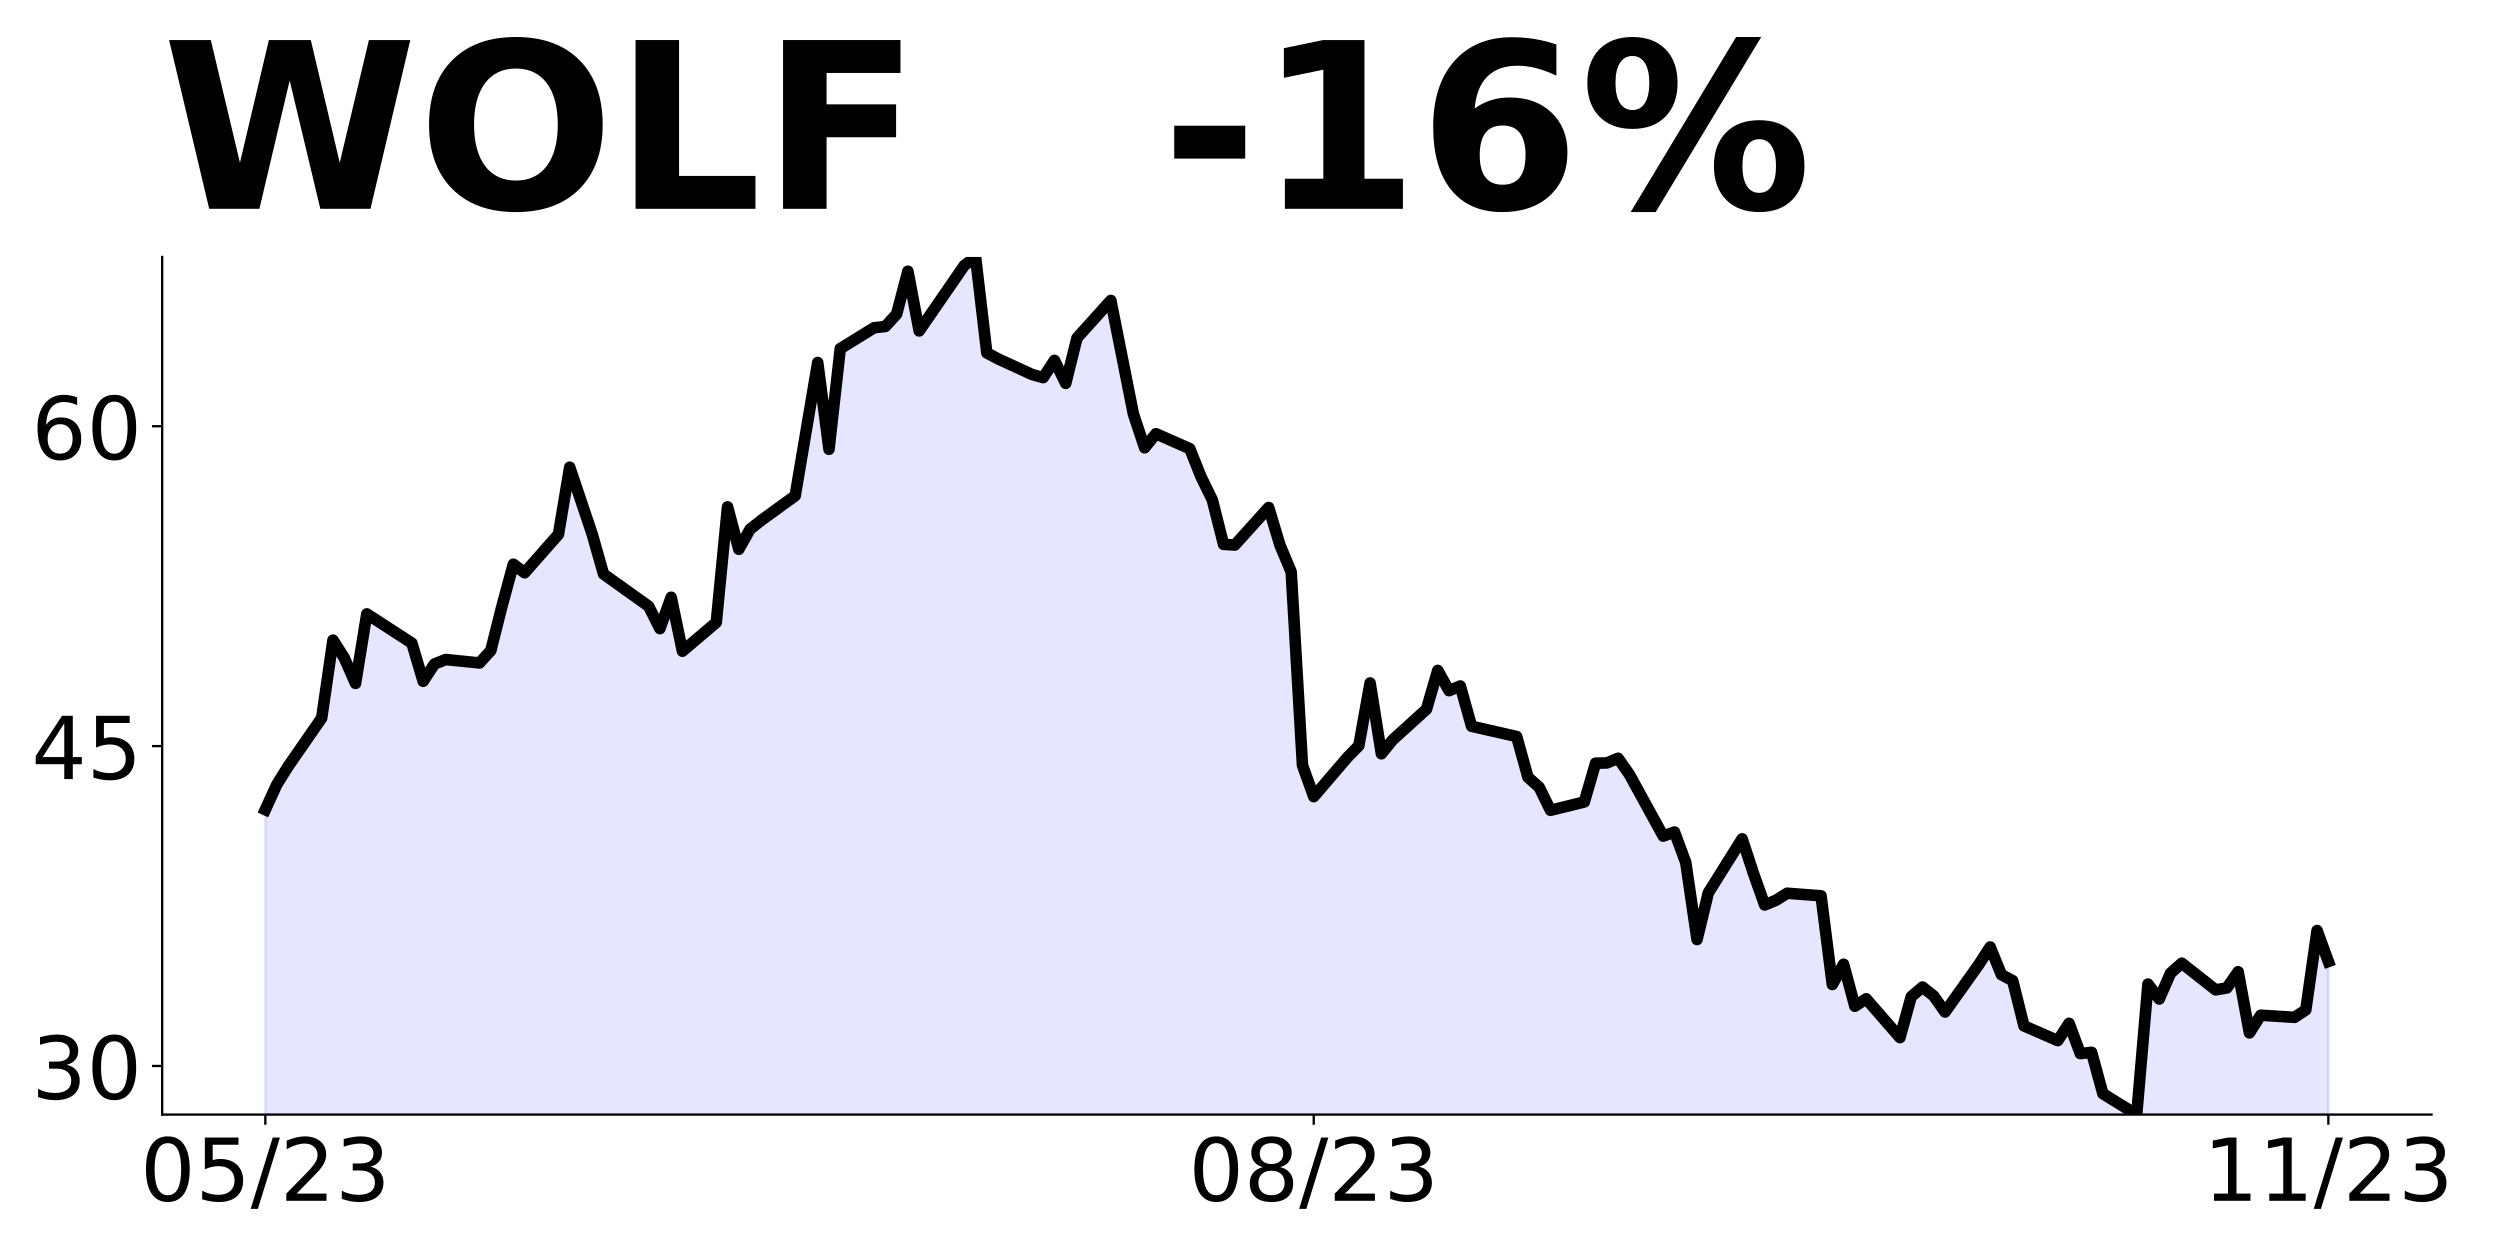
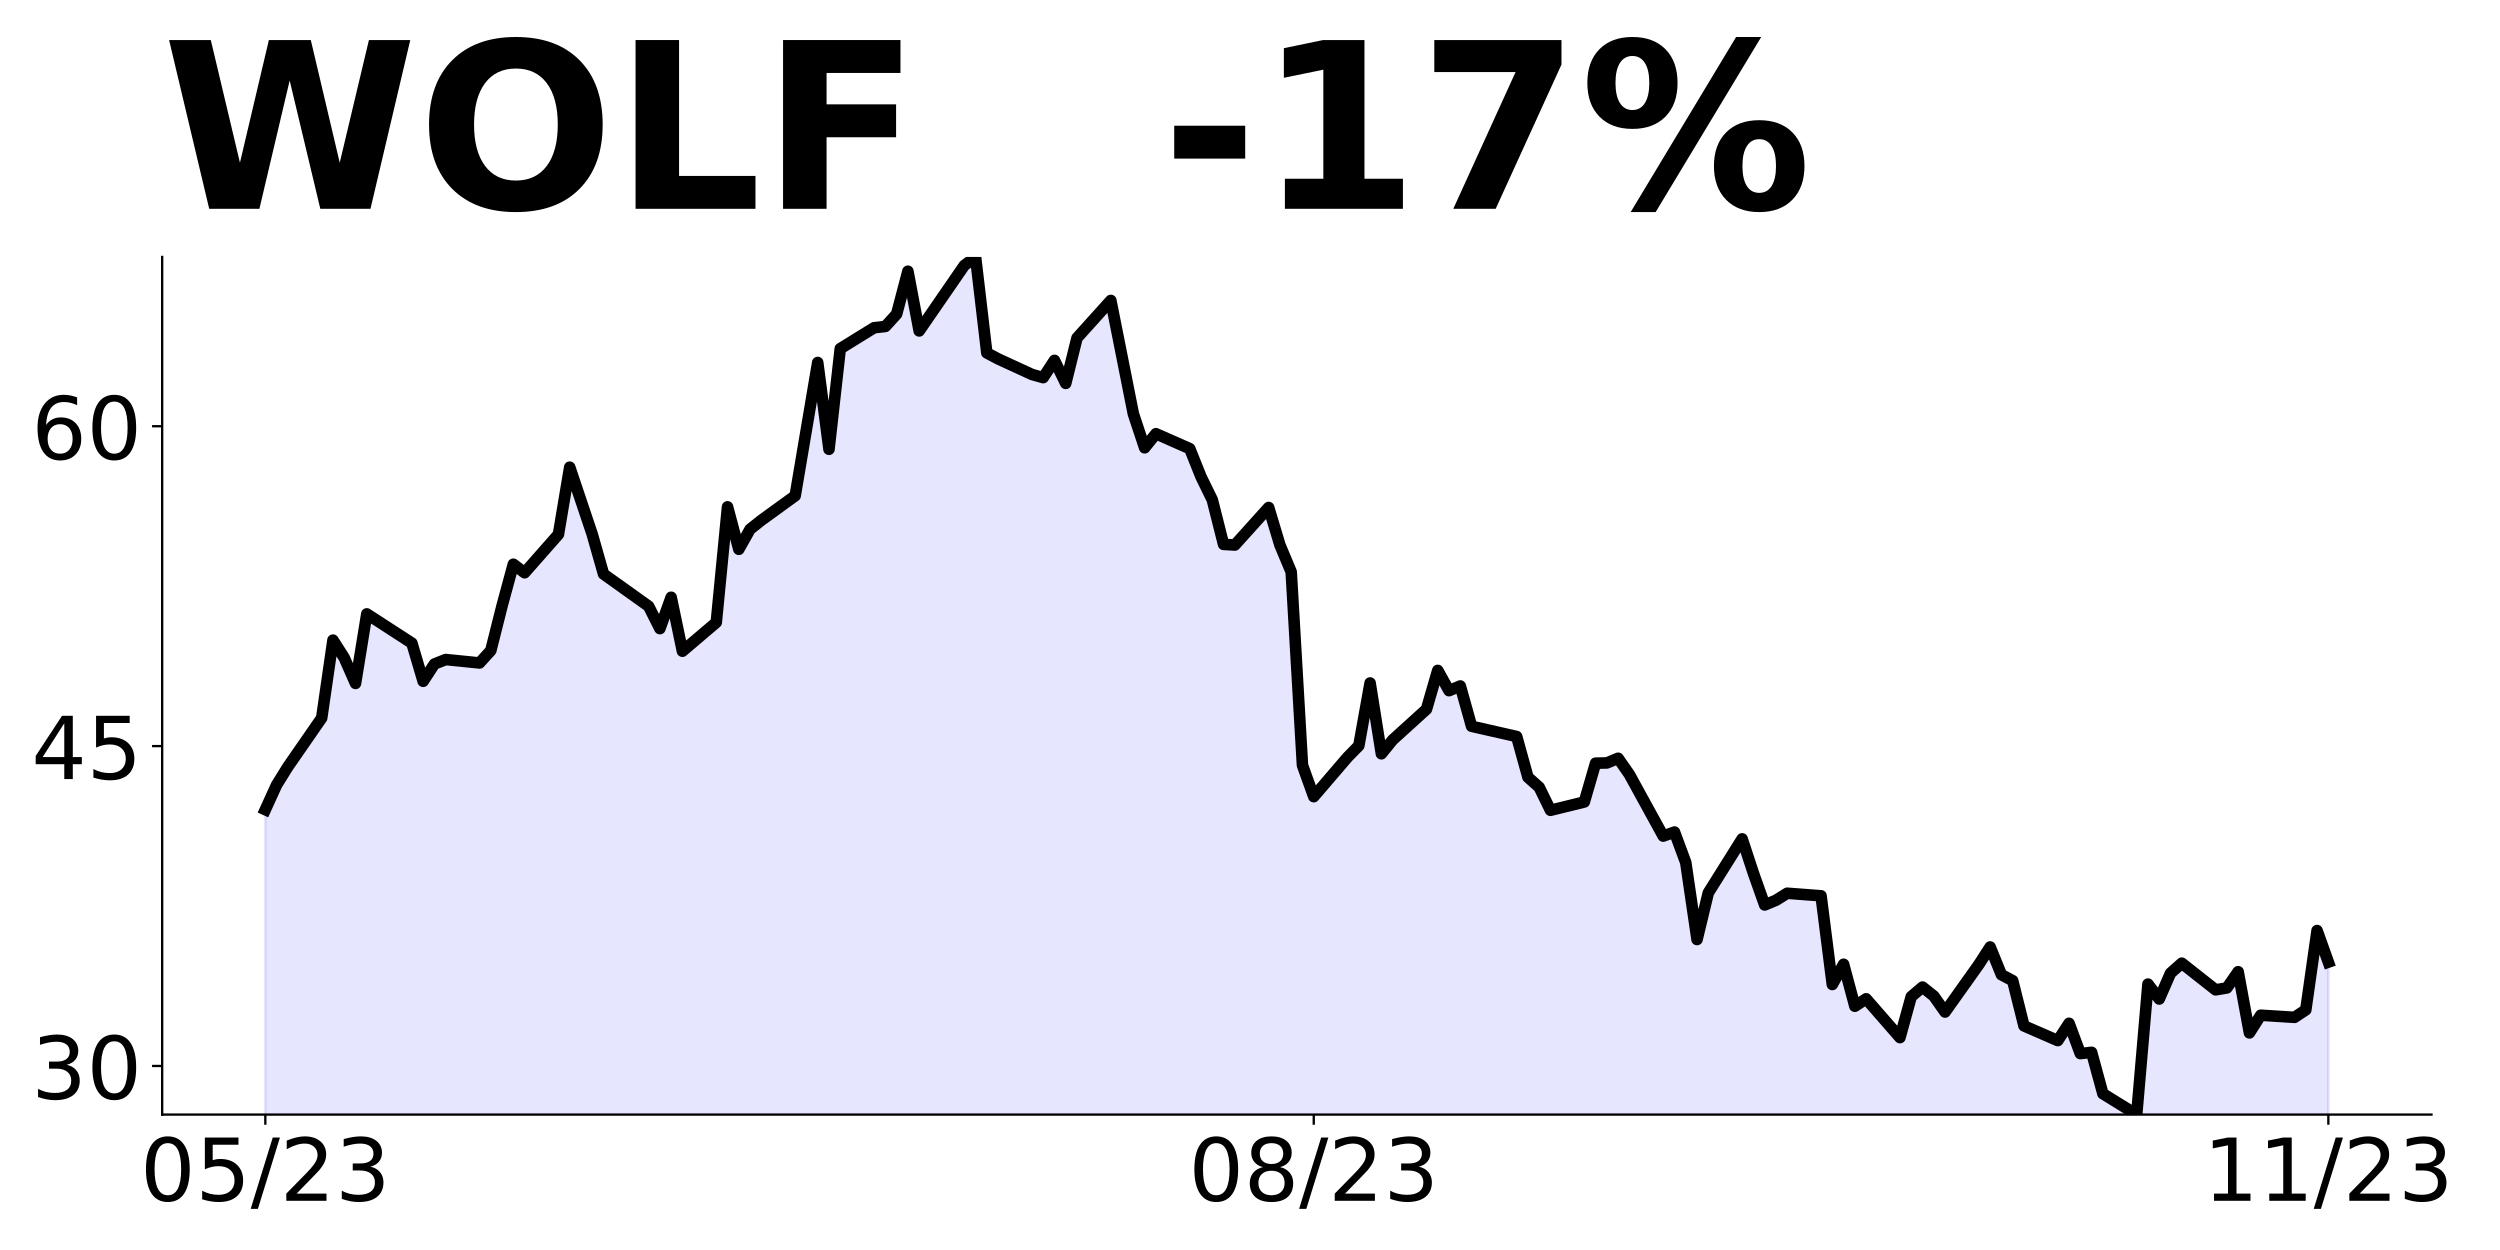
<svg xmlns="http://www.w3.org/2000/svg" xmlns:xlink="http://www.w3.org/1999/xlink" height="432pt" version="1.1" viewBox="0 0 864 432" width="864pt">
  <defs>
    <style type="text/css">
*{stroke-linecap:butt;stroke-linejoin:round;}
  </style>
  </defs>
  <g id="figure_1">
    <g id="patch_1">
      <path d="M 0 432  L 864 432  L 864 0  L 0 0  z " style="fill:none;" />
    </g>
    <g id="axes_1">
      <g id="patch_2">
        <path d="M 56.05 385.2  L 840.324 385.2  L 840.324 88.8  L 56.05 88.8  z " style="fill:none;" />
      </g>
      <g id="PolyCollection_1">
-         <path clip-path="url(#pfdd1ca2be1)" d="M 91.699 589.482  L 91.699 279.817  L 95.595 271.268  L 99.491 265.004  L 111.179 248.128  L 115.075 221.229  L 118.971 227.346  L 122.867 236.189  L 126.763 212.165  L 142.347 222.261  L 146.243 235.452  L 150.139 229.483  L 154.036 227.936  L 165.724 229.115  L 169.62 224.84  L 173.516 209.364  L 177.412 194.994  L 181.308 197.942  L 192.996 184.677  L 196.892 161.463  L 200.788 173.18  L 204.684 184.677  L 208.58 198.384  L 224.164 209.512  L 228.06 217.25  L 231.956 206.417  L 235.852 225.061  L 247.541 215.113  L 251.437 175.17  L 255.333 189.835  L 259.229 182.908  L 263.125 179.813  L 274.813 171.338  L 282.605 125.279  L 286.501 155.273  L 290.397 120.489  L 302.085 113.267  L 305.981 112.824  L 309.877 108.55  L 313.773 93.738  L 317.669 114.372  L 329.358 97.496  L 333.254 91.748  L 337.15 88.8  L 341.046 121.963  L 344.942 124.026  L 356.63 129.406  L 360.526 130.511  L 364.422 124.542  L 368.318 132.501  L 372.214 116.804  L 383.902 103.834  L 387.798 123.363  L 391.694 143.039  L 395.59 154.757  L 399.486 149.893  L 411.175 155.052  L 415.071 164.779  L 418.967 172.738  L 422.863 188.14  L 426.759 188.362  L 438.447 175.391  L 442.343 188.362  L 446.239 197.647  L 450.135 264.488  L 454.031 275.321  L 465.719 261.688  L 469.615 257.708  L 473.511 236.042  L 477.407 260.509  L 481.303 255.718  L 492.991 245.106  L 496.887 231.694  L 500.784 238.695  L 504.68 237.074  L 508.576 251.002  L 524.16 254.539  L 528.056 268.615  L 531.952 272.079  L 535.848 280.038  L 547.536 277.164  L 551.432 263.751  L 555.328 263.677  L 559.224 262.056  L 563.12 267.657  L 574.808 288.955  L 578.704 287.555  L 582.6 298.093  L 586.497 324.697  L 590.393 308.558  L 602.081 289.913  L 605.977 301.778  L 609.873 312.758  L 613.769 311.137  L 617.665 308.705  L 629.353 309.589  L 633.249 340.246  L 637.145 333.245  L 641.041 347.763  L 644.937 345.184  L 656.625 358.596  L 660.521 344.447  L 664.417 341.131  L 668.313 344.226  L 672.21 349.753  L 683.898 333.319  L 687.794 327.276  L 691.69 336.856  L 695.586 338.92  L 699.482 354.543  L 711.17 359.628  L 715.066 353.659  L 718.962 364.123  L 722.858 363.681  L 726.754 377.978  L 738.442 385.2  L 742.338 340.099  L 746.234 345.257  L 750.13 336.34  L 754.026 332.877  L 765.715 342.089  L 769.611 341.425  L 773.507 335.825  L 777.403 356.975  L 781.299 350.858  L 792.987 351.595  L 796.883 349.016  L 800.779 321.602  L 804.675 332.287  L 804.675 589.482  L 804.675 589.482  L 800.779 589.482  L 796.883 589.482  L 792.987 589.482  L 781.299 589.482  L 777.403 589.482  L 773.507 589.482  L 769.611 589.482  L 765.715 589.482  L 754.026 589.482  L 750.13 589.482  L 746.234 589.482  L 742.338 589.482  L 738.442 589.482  L 726.754 589.482  L 722.858 589.482  L 718.962 589.482  L 715.066 589.482  L 711.17 589.482  L 699.482 589.482  L 695.586 589.482  L 691.69 589.482  L 687.794 589.482  L 683.898 589.482  L 672.21 589.482  L 668.313 589.482  L 664.417 589.482  L 660.521 589.482  L 656.625 589.482  L 644.937 589.482  L 641.041 589.482  L 637.145 589.482  L 633.249 589.482  L 629.353 589.482  L 617.665 589.482  L 613.769 589.482  L 609.873 589.482  L 605.977 589.482  L 602.081 589.482  L 590.393 589.482  L 586.497 589.482  L 582.6 589.482  L 578.704 589.482  L 574.808 589.482  L 563.12 589.482  L 559.224 589.482  L 555.328 589.482  L 551.432 589.482  L 547.536 589.482  L 535.848 589.482  L 531.952 589.482  L 528.056 589.482  L 524.16 589.482  L 508.576 589.482  L 504.68 589.482  L 500.784 589.482  L 496.887 589.482  L 492.991 589.482  L 481.303 589.482  L 477.407 589.482  L 473.511 589.482  L 469.615 589.482  L 465.719 589.482  L 454.031 589.482  L 450.135 589.482  L 446.239 589.482  L 442.343 589.482  L 438.447 589.482  L 426.759 589.482  L 422.863 589.482  L 418.967 589.482  L 415.071 589.482  L 411.175 589.482  L 399.486 589.482  L 395.59 589.482  L 391.694 589.482  L 387.798 589.482  L 383.902 589.482  L 372.214 589.482  L 368.318 589.482  L 364.422 589.482  L 360.526 589.482  L 356.63 589.482  L 344.942 589.482  L 341.046 589.482  L 337.15 589.482  L 333.254 589.482  L 329.358 589.482  L 317.669 589.482  L 313.773 589.482  L 309.877 589.482  L 305.981 589.482  L 302.085 589.482  L 290.397 589.482  L 286.501 589.482  L 282.605 589.482  L 274.813 589.482  L 263.125 589.482  L 259.229 589.482  L 255.333 589.482  L 251.437 589.482  L 247.541 589.482  L 235.852 589.482  L 231.956 589.482  L 228.06 589.482  L 224.164 589.482  L 208.58 589.482  L 204.684 589.482  L 200.788 589.482  L 196.892 589.482  L 192.996 589.482  L 181.308 589.482  L 177.412 589.482  L 173.516 589.482  L 169.62 589.482  L 165.724 589.482  L 154.036 589.482  L 150.139 589.482  L 146.243 589.482  L 142.347 589.482  L 126.763 589.482  L 122.867 589.482  L 118.971 589.482  L 115.075 589.482  L 111.179 589.482  L 99.491 589.482  L 95.595 589.482  L 91.699 589.482  z " style="fill:#0000ff;fill-opacity:0.1;stroke:#0000ff;stroke-opacity:0.1;" />
+         <path clip-path="url(#pfa048ff532)" d="M 91.699 589.482  L 91.699 279.817  L 95.595 271.268  L 99.491 265.004  L 111.179 248.128  L 115.075 221.229  L 118.971 227.346  L 122.867 236.189  L 126.763 212.165  L 142.347 222.261  L 146.243 235.452  L 150.139 229.483  L 154.036 227.936  L 165.724 229.115  L 169.62 224.84  L 173.516 209.364  L 177.412 194.994  L 181.308 197.942  L 192.996 184.677  L 196.892 161.463  L 200.788 173.18  L 204.684 184.677  L 208.58 198.384  L 224.164 209.512  L 228.06 217.25  L 231.956 206.417  L 235.852 225.061  L 247.541 215.113  L 251.437 175.17  L 255.333 189.835  L 259.229 182.908  L 263.125 179.813  L 274.813 171.338  L 282.605 125.279  L 286.501 155.273  L 290.397 120.489  L 302.085 113.267  L 305.981 112.824  L 309.877 108.55  L 313.773 93.738  L 317.669 114.372  L 329.358 97.496  L 333.254 91.748  L 337.15 88.8  L 341.046 121.963  L 344.942 124.026  L 356.63 129.406  L 360.526 130.511  L 364.422 124.542  L 368.318 132.501  L 372.214 116.804  L 383.902 103.834  L 387.798 123.363  L 391.694 143.039  L 395.59 154.757  L 399.486 149.893  L 411.175 155.052  L 415.071 164.779  L 418.967 172.738  L 422.863 188.14  L 426.759 188.362  L 438.447 175.391  L 442.343 188.362  L 446.239 197.647  L 450.135 264.488  L 454.031 275.321  L 465.719 261.688  L 469.615 257.708  L 473.511 236.042  L 477.407 260.509  L 481.303 255.718  L 492.991 245.106  L 496.887 231.694  L 500.784 238.695  L 504.68 237.074  L 508.576 251.002  L 524.16 254.539  L 528.056 268.615  L 531.952 272.079  L 535.848 280.038  L 547.536 277.164  L 551.432 263.751  L 555.328 263.677  L 559.224 262.056  L 563.12 267.657  L 574.808 288.955  L 578.704 287.555  L 582.6 298.093  L 586.497 324.697  L 590.393 308.558  L 602.081 289.913  L 605.977 301.778  L 609.873 312.758  L 613.769 311.137  L 617.665 308.705  L 629.353 309.589  L 633.249 340.246  L 637.145 333.245  L 641.041 347.763  L 644.937 345.184  L 656.625 358.596  L 660.521 344.447  L 664.417 341.131  L 668.313 344.226  L 672.21 349.753  L 683.898 333.319  L 687.794 327.276  L 691.69 336.856  L 695.586 338.92  L 699.482 354.543  L 711.17 359.628  L 715.066 353.659  L 718.962 364.123  L 722.858 363.681  L 726.754 377.978  L 738.442 385.2  L 742.338 340.099  L 746.234 345.257  L 750.13 336.34  L 754.026 332.877  L 765.715 342.089  L 769.611 341.425  L 773.507 335.825  L 777.403 356.975  L 781.299 350.858  L 792.987 351.595  L 796.883 349.016  L 800.779 321.602  L 804.675 332.508  L 804.675 589.482  L 804.675 589.482  L 800.779 589.482  L 796.883 589.482  L 792.987 589.482  L 781.299 589.482  L 777.403 589.482  L 773.507 589.482  L 769.611 589.482  L 765.715 589.482  L 754.026 589.482  L 750.13 589.482  L 746.234 589.482  L 742.338 589.482  L 738.442 589.482  L 726.754 589.482  L 722.858 589.482  L 718.962 589.482  L 715.066 589.482  L 711.17 589.482  L 699.482 589.482  L 695.586 589.482  L 691.69 589.482  L 687.794 589.482  L 683.898 589.482  L 672.21 589.482  L 668.313 589.482  L 664.417 589.482  L 660.521 589.482  L 656.625 589.482  L 644.937 589.482  L 641.041 589.482  L 637.145 589.482  L 633.249 589.482  L 629.353 589.482  L 617.665 589.482  L 613.769 589.482  L 609.873 589.482  L 605.977 589.482  L 602.081 589.482  L 590.393 589.482  L 586.497 589.482  L 582.6 589.482  L 578.704 589.482  L 574.808 589.482  L 563.12 589.482  L 559.224 589.482  L 555.328 589.482  L 551.432 589.482  L 547.536 589.482  L 535.848 589.482  L 531.952 589.482  L 528.056 589.482  L 524.16 589.482  L 508.576 589.482  L 504.68 589.482  L 500.784 589.482  L 496.887 589.482  L 492.991 589.482  L 481.303 589.482  L 477.407 589.482  L 473.511 589.482  L 469.615 589.482  L 465.719 589.482  L 454.031 589.482  L 450.135 589.482  L 446.239 589.482  L 442.343 589.482  L 438.447 589.482  L 426.759 589.482  L 422.863 589.482  L 418.967 589.482  L 415.071 589.482  L 411.175 589.482  L 399.486 589.482  L 395.59 589.482  L 391.694 589.482  L 387.798 589.482  L 383.902 589.482  L 372.214 589.482  L 368.318 589.482  L 364.422 589.482  L 360.526 589.482  L 356.63 589.482  L 344.942 589.482  L 341.046 589.482  L 337.15 589.482  L 333.254 589.482  L 329.358 589.482  L 317.669 589.482  L 313.773 589.482  L 309.877 589.482  L 305.981 589.482  L 302.085 589.482  L 290.397 589.482  L 286.501 589.482  L 282.605 589.482  L 274.813 589.482  L 263.125 589.482  L 259.229 589.482  L 255.333 589.482  L 251.437 589.482  L 247.541 589.482  L 235.852 589.482  L 231.956 589.482  L 228.06 589.482  L 224.164 589.482  L 208.58 589.482  L 204.684 589.482  L 200.788 589.482  L 196.892 589.482  L 192.996 589.482  L 181.308 589.482  L 177.412 589.482  L 173.516 589.482  L 169.62 589.482  L 165.724 589.482  L 154.036 589.482  L 150.139 589.482  L 146.243 589.482  L 142.347 589.482  L 126.763 589.482  L 122.867 589.482  L 118.971 589.482  L 115.075 589.482  L 111.179 589.482  L 99.491 589.482  L 95.595 589.482  L 91.699 589.482  z " style="fill:#0000ff;fill-opacity:0.1;stroke:#0000ff;stroke-opacity:0.1;" />
      </g>
      <g id="matplotlib.axis_1">
        <g id="xtick_1">
          <g id="line2d_1">
            <defs>
-               <path d="M 0 0  L 0 3.5  " id="m44af5c1d42" style="stroke:#000000;stroke-width:0.8;" />
+               <path d="M 0 0  L 0 3.5  " id="m55e81366ea" style="stroke:#000000;stroke-width:0.8;" />
            </defs>
            <g>
-               <use style="stroke:#000000;stroke-width:0.8;" x="91.699" xlink:href="#m44af5c1d42" y="385.2" />
+               <use style="stroke:#000000;stroke-width:0.8;" x="91.699" xlink:href="#m55e81366ea" y="385.2" />
            </g>
          </g>
          <g id="text_1">
            <defs>
              <path d="M 31.781 66.406  Q 24.172 66.406 20.328 58.906  Q 16.5 51.422 16.5 36.375  Q 16.5 21.391 20.328 13.891  Q 24.172 6.391 31.781 6.391  Q 39.453 6.391 43.281 13.891  Q 47.125 21.391 47.125 36.375  Q 47.125 51.422 43.281 58.906  Q 39.453 66.406 31.781 66.406  z M 31.781 74.219  Q 44.047 74.219 50.516 64.516  Q 56.984 54.828 56.984 36.375  Q 56.984 17.969 50.516 8.266  Q 44.047 -1.422 31.781 -1.422  Q 19.531 -1.422 13.062 8.266  Q 6.594 17.969 6.594 36.375  Q 6.594 54.828 13.062 64.516  Q 19.531 74.219 31.781 74.219  z " id="DejaVuSans-48" />
              <path d="M 10.797 72.906  L 49.516 72.906  L 49.516 64.594  L 19.828 64.594  L 19.828 46.734  Q 21.969 47.469 24.109 47.828  Q 26.266 48.188 28.422 48.188  Q 40.625 48.188 47.75 41.5  Q 54.891 34.812 54.891 23.391  Q 54.891 11.625 47.562 5.094  Q 40.234 -1.422 26.906 -1.422  Q 22.312 -1.422 17.547 -0.641  Q 12.797 0.141 7.719 1.703  L 7.719 11.625  Q 12.109 9.234 16.797 8.062  Q 21.484 6.891 26.703 6.891  Q 35.156 6.891 40.078 11.328  Q 45.016 15.766 45.016 23.391  Q 45.016 31 40.078 35.438  Q 35.156 39.891 26.703 39.891  Q 22.75 39.891 18.812 39.016  Q 14.891 38.141 10.797 36.281  z " id="DejaVuSans-53" />
              <path d="M 25.391 72.906  L 33.688 72.906  L 8.297 -9.281  L 0 -9.281  z " id="DejaVuSans-47" />
              <path d="M 19.188 8.297  L 53.609 8.297  L 53.609 0  L 7.328 0  L 7.328 8.297  Q 12.938 14.109 22.625 23.891  Q 32.328 33.688 34.812 36.531  Q 39.547 41.844 41.422 45.531  Q 43.312 49.219 43.312 52.781  Q 43.312 58.594 39.234 62.25  Q 35.156 65.922 28.609 65.922  Q 23.969 65.922 18.812 64.312  Q 13.672 62.703 7.812 59.422  L 7.812 69.391  Q 13.766 71.781 18.938 73  Q 24.125 74.219 28.422 74.219  Q 39.75 74.219 46.484 68.547  Q 53.219 62.891 53.219 53.422  Q 53.219 48.922 51.531 44.891  Q 49.859 40.875 45.406 35.406  Q 44.188 33.984 37.641 27.219  Q 31.109 20.453 19.188 8.297  z " id="DejaVuSans-50" />
              <path d="M 40.578 39.312  Q 47.656 37.797 51.625 33  Q 55.609 28.219 55.609 21.188  Q 55.609 10.406 48.188 4.484  Q 40.766 -1.422 27.094 -1.422  Q 22.516 -1.422 17.656 -0.516  Q 12.797 0.391 7.625 2.203  L 7.625 11.719  Q 11.719 9.328 16.594 8.109  Q 21.484 6.891 26.812 6.891  Q 36.078 6.891 40.938 10.547  Q 45.797 14.203 45.797 21.188  Q 45.797 27.641 41.281 31.266  Q 36.766 34.906 28.719 34.906  L 20.219 34.906  L 20.219 43.016  L 29.109 43.016  Q 36.375 43.016 40.234 45.922  Q 44.094 48.828 44.094 54.297  Q 44.094 59.906 40.109 62.906  Q 36.141 65.922 28.719 65.922  Q 24.656 65.922 20.016 65.031  Q 15.375 64.156 9.812 62.312  L 9.812 71.094  Q 15.438 72.656 20.344 73.438  Q 25.25 74.219 29.594 74.219  Q 40.828 74.219 47.359 69.109  Q 53.906 64.016 53.906 55.328  Q 53.906 49.266 50.438 45.094  Q 46.969 40.922 40.578 39.312  z " id="DejaVuSans-51" />
            </defs>
            <g transform="translate(48.47069 414.9953)scale(0.3 -0.3)">
              <use xlink:href="#DejaVuSans-48" />
              <use x="63.623" xlink:href="#DejaVuSans-53" />
              <use x="127.246" xlink:href="#DejaVuSans-47" />
              <use x="160.938" xlink:href="#DejaVuSans-50" />
              <use x="224.561" xlink:href="#DejaVuSans-51" />
            </g>
          </g>
        </g>
        <g id="xtick_2">
          <g id="line2d_2">
            <g>
-               <use style="stroke:#000000;stroke-width:0.8;" x="454.031" xlink:href="#m44af5c1d42" y="385.2" />
+               <use style="stroke:#000000;stroke-width:0.8;" x="454.031" xlink:href="#m55e81366ea" y="385.2" />
            </g>
          </g>
          <g id="text_2">
            <defs>
              <path d="M 31.781 34.625  Q 24.75 34.625 20.719 30.859  Q 16.703 27.094 16.703 20.516  Q 16.703 13.922 20.719 10.156  Q 24.75 6.391 31.781 6.391  Q 38.812 6.391 42.859 10.172  Q 46.922 13.969 46.922 20.516  Q 46.922 27.094 42.891 30.859  Q 38.875 34.625 31.781 34.625  z M 21.922 38.812  Q 15.578 40.375 12.031 44.719  Q 8.5 49.078 8.5 55.328  Q 8.5 64.062 14.719 69.141  Q 20.953 74.219 31.781 74.219  Q 42.672 74.219 48.875 69.141  Q 55.078 64.062 55.078 55.328  Q 55.078 49.078 51.531 44.719  Q 48 40.375 41.703 38.812  Q 48.828 37.156 52.797 32.312  Q 56.781 27.484 56.781 20.516  Q 56.781 9.906 50.312 4.234  Q 43.844 -1.422 31.781 -1.422  Q 19.734 -1.422 13.25 4.234  Q 6.781 9.906 6.781 20.516  Q 6.781 27.484 10.781 32.312  Q 14.797 37.156 21.922 38.812  z M 18.312 54.391  Q 18.312 48.734 21.844 45.562  Q 25.391 42.391 31.781 42.391  Q 38.141 42.391 41.719 45.562  Q 45.312 48.734 45.312 54.391  Q 45.312 60.062 41.719 63.234  Q 38.141 66.406 31.781 66.406  Q 25.391 66.406 21.844 63.234  Q 18.312 60.062 18.312 54.391  z " id="DejaVuSans-56" />
            </defs>
            <g transform="translate(410.8029 414.9953)scale(0.3 -0.3)">
              <use xlink:href="#DejaVuSans-48" />
              <use x="63.623" xlink:href="#DejaVuSans-56" />
              <use x="127.246" xlink:href="#DejaVuSans-47" />
              <use x="160.938" xlink:href="#DejaVuSans-50" />
              <use x="224.561" xlink:href="#DejaVuSans-51" />
            </g>
          </g>
        </g>
        <g id="xtick_3">
          <g id="line2d_3">
            <g>
-               <use style="stroke:#000000;stroke-width:0.8;" x="804.675" xlink:href="#m44af5c1d42" y="385.2" />
+               <use style="stroke:#000000;stroke-width:0.8;" x="804.675" xlink:href="#m55e81366ea" y="385.2" />
            </g>
          </g>
          <g id="text_3">
            <defs>
              <path d="M 12.406 8.297  L 28.516 8.297  L 28.516 63.922  L 10.984 60.406  L 10.984 69.391  L 28.422 72.906  L 38.281 72.906  L 38.281 8.297  L 54.391 8.297  L 54.391 0  L 12.406 0  z " id="DejaVuSans-49" />
            </defs>
            <g transform="translate(761.4469 414.9953)scale(0.3 -0.3)">
              <use xlink:href="#DejaVuSans-49" />
              <use x="63.623" xlink:href="#DejaVuSans-49" />
              <use x="127.246" xlink:href="#DejaVuSans-47" />
              <use x="160.938" xlink:href="#DejaVuSans-50" />
              <use x="224.561" xlink:href="#DejaVuSans-51" />
            </g>
          </g>
        </g>
      </g>
      <g id="matplotlib.axis_2">
        <g id="ytick_1">
          <g id="line2d_4">
            <defs>
-               <path d="M 0 0  L -3.5 0  " id="mfb2b06bc0e" style="stroke:#000000;stroke-width:0.8;" />
+               <path d="M 0 0  L -3.5 0  " id="md4631dfece" style="stroke:#000000;stroke-width:0.8;" />
            </defs>
            <g>
-               <use style="stroke:#000000;stroke-width:0.8;" x="56.05" xlink:href="#mfb2b06bc0e" y="368.398" />
+               <use style="stroke:#000000;stroke-width:0.8;" x="56.05" xlink:href="#md4631dfece" y="368.398" />
            </g>
          </g>
          <g id="text_4">
            <g transform="translate(10.875 379.7953)scale(0.3 -0.3)">
              <use xlink:href="#DejaVuSans-51" />
              <use x="63.623" xlink:href="#DejaVuSans-48" />
            </g>
          </g>
        </g>
        <g id="ytick_2">
          <g id="line2d_5">
            <g>
-               <use style="stroke:#000000;stroke-width:0.8;" x="56.05" xlink:href="#mfb2b06bc0e" y="257.856" />
+               <use style="stroke:#000000;stroke-width:0.8;" x="56.05" xlink:href="#md4631dfece" y="257.856" />
            </g>
          </g>
          <g id="text_5">
            <defs>
              <path d="M 37.797 64.312  L 12.891 25.391  L 37.797 25.391  z M 35.203 72.906  L 47.609 72.906  L 47.609 25.391  L 58.016 25.391  L 58.016 17.188  L 47.609 17.188  L 47.609 0  L 37.797 0  L 37.797 17.188  L 4.891 17.188  L 4.891 26.703  z " id="DejaVuSans-52" />
            </defs>
            <g transform="translate(10.875 269.2533)scale(0.3 -0.3)">
              <use xlink:href="#DejaVuSans-52" />
              <use x="63.623" xlink:href="#DejaVuSans-53" />
            </g>
          </g>
        </g>
        <g id="ytick_3">
          <g id="line2d_6">
            <g>
-               <use style="stroke:#000000;stroke-width:0.8;" x="56.05" xlink:href="#mfb2b06bc0e" y="147.314" />
+               <use style="stroke:#000000;stroke-width:0.8;" x="56.05" xlink:href="#md4631dfece" y="147.314" />
            </g>
          </g>
          <g id="text_6">
            <defs>
              <path d="M 33.016 40.375  Q 26.375 40.375 22.484 35.828  Q 18.609 31.297 18.609 23.391  Q 18.609 15.531 22.484 10.953  Q 26.375 6.391 33.016 6.391  Q 39.656 6.391 43.531 10.953  Q 47.406 15.531 47.406 23.391  Q 47.406 31.297 43.531 35.828  Q 39.656 40.375 33.016 40.375  z M 52.594 71.297  L 52.594 62.312  Q 48.875 64.062 45.094 64.984  Q 41.312 65.922 37.594 65.922  Q 27.828 65.922 22.672 59.328  Q 17.531 52.734 16.797 39.406  Q 19.672 43.656 24.016 45.922  Q 28.375 48.188 33.594 48.188  Q 44.578 48.188 50.953 41.516  Q 57.328 34.859 57.328 23.391  Q 57.328 12.156 50.688 5.359  Q 44.047 -1.422 33.016 -1.422  Q 20.359 -1.422 13.672 8.266  Q 6.984 17.969 6.984 36.375  Q 6.984 53.656 15.188 63.938  Q 23.391 74.219 37.203 74.219  Q 40.922 74.219 44.703 73.484  Q 48.484 72.75 52.594 71.297  z " id="DejaVuSans-54" />
            </defs>
            <g transform="translate(10.875 158.7112)scale(0.3 -0.3)">
              <use xlink:href="#DejaVuSans-54" />
              <use x="63.623" xlink:href="#DejaVuSans-48" />
            </g>
          </g>
        </g>
      </g>
      <g id="line2d_7">
-         <path clip-path="url(#pfdd1ca2be1)" d="M 91.699 279.817  L 95.595 271.268  L 99.491 265.004  L 111.179 248.128  L 115.075 221.229  L 118.971 227.346  L 122.867 236.189  L 126.763 212.165  L 142.347 222.261  L 146.243 235.452  L 150.139 229.483  L 154.036 227.936  L 165.724 229.115  L 169.62 224.84  L 173.516 209.364  L 177.412 194.994  L 181.308 197.942  L 192.996 184.677  L 196.892 161.463  L 204.684 184.677  L 208.58 198.384  L 224.164 209.512  L 228.06 217.25  L 231.956 206.417  L 235.852 225.061  L 247.541 215.113  L 251.437 175.17  L 255.333 189.835  L 259.229 182.908  L 263.125 179.813  L 274.813 171.338  L 282.605 125.279  L 286.501 155.273  L 290.397 120.489  L 302.085 113.267  L 305.981 112.824  L 309.877 108.55  L 313.773 93.738  L 317.669 114.372  L 333.254 91.748  L 337.15 88.8  L 341.046 121.963  L 344.942 124.026  L 356.63 129.406  L 360.526 130.511  L 364.422 124.542  L 368.318 132.501  L 372.214 116.804  L 383.902 103.834  L 391.694 143.039  L 395.59 154.757  L 399.486 149.893  L 411.175 155.052  L 415.071 164.779  L 418.967 172.738  L 422.863 188.14  L 426.759 188.362  L 438.447 175.391  L 442.343 188.362  L 446.239 197.647  L 450.135 264.488  L 454.031 275.321  L 465.719 261.688  L 469.615 257.708  L 473.511 236.042  L 477.407 260.509  L 481.303 255.718  L 492.991 245.106  L 496.887 231.694  L 500.784 238.695  L 504.68 237.074  L 508.576 251.002  L 524.16 254.539  L 528.056 268.615  L 531.952 272.079  L 535.848 280.038  L 547.536 277.164  L 551.432 263.751  L 555.328 263.677  L 559.224 262.056  L 563.12 267.657  L 574.808 288.955  L 578.704 287.555  L 582.6 298.093  L 586.497 324.697  L 590.393 308.558  L 602.081 289.913  L 605.977 301.778  L 609.873 312.758  L 613.769 311.137  L 617.665 308.705  L 629.353 309.589  L 633.249 340.246  L 637.145 333.245  L 641.041 347.763  L 644.937 345.184  L 656.625 358.596  L 660.521 344.447  L 664.417 341.131  L 668.313 344.226  L 672.21 349.753  L 683.898 333.319  L 687.794 327.276  L 691.69 336.856  L 695.586 338.92  L 699.482 354.543  L 711.17 359.628  L 715.066 353.659  L 718.962 364.123  L 722.858 363.681  L 726.754 377.978  L 738.442 385.2  L 742.338 340.099  L 746.234 345.257  L 750.13 336.34  L 754.026 332.877  L 765.715 342.089  L 769.611 341.425  L 773.507 335.825  L 777.403 356.975  L 781.299 350.858  L 792.987 351.595  L 796.883 349.016  L 800.779 321.602  L 804.675 332.287  L 804.675 332.287  " style="fill:none;stroke:#000000;stroke-linecap:square;stroke-width:4;" />
+         <path clip-path="url(#pfa048ff532)" d="M 91.699 279.817  L 95.595 271.268  L 99.491 265.004  L 111.179 248.128  L 115.075 221.229  L 118.971 227.346  L 122.867 236.189  L 126.763 212.165  L 142.347 222.261  L 146.243 235.452  L 150.139 229.483  L 154.036 227.936  L 165.724 229.115  L 169.62 224.84  L 173.516 209.364  L 177.412 194.994  L 181.308 197.942  L 192.996 184.677  L 196.892 161.463  L 204.684 184.677  L 208.58 198.384  L 224.164 209.512  L 228.06 217.25  L 231.956 206.417  L 235.852 225.061  L 247.541 215.113  L 251.437 175.17  L 255.333 189.835  L 259.229 182.908  L 263.125 179.813  L 274.813 171.338  L 282.605 125.279  L 286.501 155.273  L 290.397 120.489  L 302.085 113.267  L 305.981 112.824  L 309.877 108.55  L 313.773 93.738  L 317.669 114.372  L 333.254 91.748  L 337.15 88.8  L 341.046 121.963  L 344.942 124.026  L 356.63 129.406  L 360.526 130.511  L 364.422 124.542  L 368.318 132.501  L 372.214 116.804  L 383.902 103.834  L 391.694 143.039  L 395.59 154.757  L 399.486 149.893  L 411.175 155.052  L 415.071 164.779  L 418.967 172.738  L 422.863 188.14  L 426.759 188.362  L 438.447 175.391  L 442.343 188.362  L 446.239 197.647  L 450.135 264.488  L 454.031 275.321  L 465.719 261.688  L 469.615 257.708  L 473.511 236.042  L 477.407 260.509  L 481.303 255.718  L 492.991 245.106  L 496.887 231.694  L 500.784 238.695  L 504.68 237.074  L 508.576 251.002  L 524.16 254.539  L 528.056 268.615  L 531.952 272.079  L 535.848 280.038  L 547.536 277.164  L 551.432 263.751  L 555.328 263.677  L 559.224 262.056  L 563.12 267.657  L 574.808 288.955  L 578.704 287.555  L 582.6 298.093  L 586.497 324.697  L 590.393 308.558  L 602.081 289.913  L 605.977 301.778  L 609.873 312.758  L 613.769 311.137  L 617.665 308.705  L 629.353 309.589  L 633.249 340.246  L 637.145 333.245  L 641.041 347.763  L 644.937 345.184  L 656.625 358.596  L 660.521 344.447  L 664.417 341.131  L 668.313 344.226  L 672.21 349.753  L 683.898 333.319  L 687.794 327.276  L 691.69 336.856  L 695.586 338.92  L 699.482 354.543  L 711.17 359.628  L 715.066 353.659  L 718.962 364.123  L 722.858 363.681  L 726.754 377.978  L 738.442 385.2  L 742.338 340.099  L 746.234 345.257  L 750.13 336.34  L 754.026 332.877  L 765.715 342.089  L 769.611 341.425  L 773.507 335.825  L 777.403 356.975  L 781.299 350.858  L 792.987 351.595  L 796.883 349.016  L 800.779 321.602  L 804.675 332.508  L 804.675 332.508  " style="fill:none;stroke:#000000;stroke-linecap:square;stroke-width:4;" />
      </g>
      <g id="patch_3">
        <path d="M 56.05 385.2  L 56.05 88.8  " style="fill:none;stroke:#000000;stroke-linecap:square;stroke-linejoin:miter;stroke-width:0.8;" />
      </g>
      <g id="patch_4">
        <path d="M 56.05 385.2  L 840.324 385.2  " style="fill:none;stroke:#000000;stroke-linecap:square;stroke-linejoin:miter;stroke-width:0.8;" />
      </g>
      <g id="text_7">
        <defs>
          <path d="M 2.984 72.906  L 21 72.906  L 33.594 19.922  L 46.094 72.906  L 64.203 72.906  L 76.703 19.922  L 89.312 72.906  L 107.172 72.906  L 89.984 0  L 68.312 0  L 55.078 55.422  L 42 0  L 20.312 0  z " id="DejaVuSans-Bold-87" />
          <path d="M 42.484 60.594  Q 33.891 60.594 29.156 54.25  Q 24.422 47.906 24.422 36.375  Q 24.422 24.906 29.156 18.547  Q 33.891 12.203 42.484 12.203  Q 51.125 12.203 55.859 18.547  Q 60.594 24.906 60.594 36.375  Q 60.594 47.906 55.859 54.25  Q 51.125 60.594 42.484 60.594  z M 42.484 74.219  Q 60.062 74.219 70.016 64.156  Q 79.984 54.109 79.984 36.375  Q 79.984 18.703 70.016 8.641  Q 60.062 -1.422 42.484 -1.422  Q 24.953 -1.422 14.969 8.641  Q 4.984 18.703 4.984 36.375  Q 4.984 54.109 14.969 64.156  Q 24.953 74.219 42.484 74.219  z " id="DejaVuSans-Bold-79" />
          <path d="M 9.188 72.906  L 27.984 72.906  L 27.984 14.203  L 60.984 14.203  L 60.984 0  L 9.188 0  z " id="DejaVuSans-Bold-76" />
          <path d="M 9.188 72.906  L 59.906 72.906  L 59.906 58.688  L 27.984 58.688  L 27.984 45.125  L 58.016 45.125  L 58.016 30.906  L 27.984 30.906  L 27.984 0  L 9.188 0  z " id="DejaVuSans-Bold-70" />
          <path id="DejaVuSans-Bold-32" />
          <path d="M 5.422 35.891  L 36.078 35.891  L 36.078 21.688  L 5.422 21.688  z " id="DejaVuSans-Bold-45" />
          <path d="M 11.719 12.984  L 28.328 12.984  L 28.328 60.109  L 11.281 56.594  L 11.281 69.391  L 28.219 72.906  L 46.094 72.906  L 46.094 12.984  L 62.703 12.984  L 62.703 0  L 11.719 0  z " id="DejaVuSans-Bold-49" />
-           <path d="M 36.188 35.984  Q 31.25 35.984 28.781 32.781  Q 26.312 29.594 26.312 23.188  Q 26.312 16.797 28.781 13.594  Q 31.25 10.406 36.188 10.406  Q 41.156 10.406 43.625 13.594  Q 46.094 16.797 46.094 23.188  Q 46.094 29.594 43.625 32.781  Q 41.156 35.984 36.188 35.984  z M 59.422 71  L 59.422 57.516  Q 54.781 59.719 50.672 60.766  Q 46.578 61.812 42.672 61.812  Q 34.281 61.812 29.594 57.141  Q 24.906 52.484 24.125 43.312  Q 27.344 45.703 31.094 46.891  Q 34.859 48.094 39.312 48.094  Q 50.484 48.094 57.344 41.547  Q 64.203 35.016 64.203 24.422  Q 64.203 12.703 56.531 5.641  Q 48.875 -1.422 35.984 -1.422  Q 21.781 -1.422 13.984 8.172  Q 6.203 17.781 6.203 35.406  Q 6.203 53.469 15.312 63.797  Q 24.422 74.125 40.281 74.125  Q 45.312 74.125 50.047 73.344  Q 54.781 72.562 59.422 71  z " id="DejaVuSans-Bold-54" />
+           <path d="M 6.688 72.906  L 61.625 72.906  L 61.625 62.312  L 33.203 0  L 14.891 0  L 41.797 59.078  L 6.688 59.078  z " id="DejaVuSans-Bold-55" />
          <path d="M 77.484 30.078  Q 74.031 30.078 72.125 27.078  Q 70.219 24.078 70.219 18.5  Q 70.219 12.891 72.094 9.891  Q 73.969 6.891 77.484 6.891  Q 81 6.891 82.859 9.891  Q 84.719 12.891 84.719 18.5  Q 84.719 24.078 82.828 27.078  Q 80.953 30.078 77.484 30.078  z M 77.484 38.281  Q 86.578 38.281 91.797 33  Q 97.016 27.734 97.016 18.5  Q 97.016 9.281 91.797 3.922  Q 86.578 -1.422 77.484 -1.422  Q 68.406 -1.422 63.156 3.922  Q 57.906 9.281 57.906 18.5  Q 57.906 27.688 63.156 32.984  Q 68.406 38.281 77.484 38.281  z M 32.719 -1.422  L 21.922 -1.422  L 67.484 74.219  L 78.328 74.219  z M 22.703 74.219  Q 31.781 74.219 36.984 68.922  Q 42.188 63.625 42.188 54.391  Q 42.188 45.172 36.984 39.844  Q 31.781 34.516 22.703 34.516  Q 13.625 34.516 8.422 39.844  Q 3.219 45.172 3.219 54.391  Q 3.219 63.625 8.422 68.922  Q 13.625 74.219 22.703 74.219  z M 22.703 66.016  Q 19.188 66.016 17.281 62.984  Q 15.375 59.969 15.375 54.391  Q 15.375 48.781 17.281 45.719  Q 19.188 42.672 22.703 42.672  Q 26.219 42.672 28.094 45.719  Q 29.984 48.781 29.984 54.391  Q 29.984 59.969 28.078 62.984  Q 26.172 66.016 22.703 66.016  z " id="DejaVuSans-Bold-37" />
        </defs>
        <g transform="translate(56.05 72.1625)scale(0.8 -0.8)">
          <use xlink:href="#DejaVuSans-Bold-87" />
          <use x="110.303" xlink:href="#DejaVuSans-Bold-79" />
          <use x="195.312" xlink:href="#DejaVuSans-Bold-76" />
          <use x="259.033" xlink:href="#DejaVuSans-Bold-70" />
          <use x="327.344" xlink:href="#DejaVuSans-Bold-32" />
          <use x="362.158" xlink:href="#DejaVuSans-Bold-32" />
          <use x="396.973" xlink:href="#DejaVuSans-Bold-32" />
          <use x="431.787" xlink:href="#DejaVuSans-Bold-45" />
          <use x="473.291" xlink:href="#DejaVuSans-Bold-49" />
-           <use x="542.871" xlink:href="#DejaVuSans-Bold-54" />
+           <use x="542.871" xlink:href="#DejaVuSans-Bold-55" />
          <use x="612.451" xlink:href="#DejaVuSans-Bold-37" />
        </g>
      </g>
    </g>
  </g>
  <defs>
-     <clipPath id="pfdd1ca2be1">
+     <clipPath id="pfa048ff532">
      <rect height="296.4" width="784.274" x="56.05" y="88.8" />
    </clipPath>
  </defs>
</svg>
